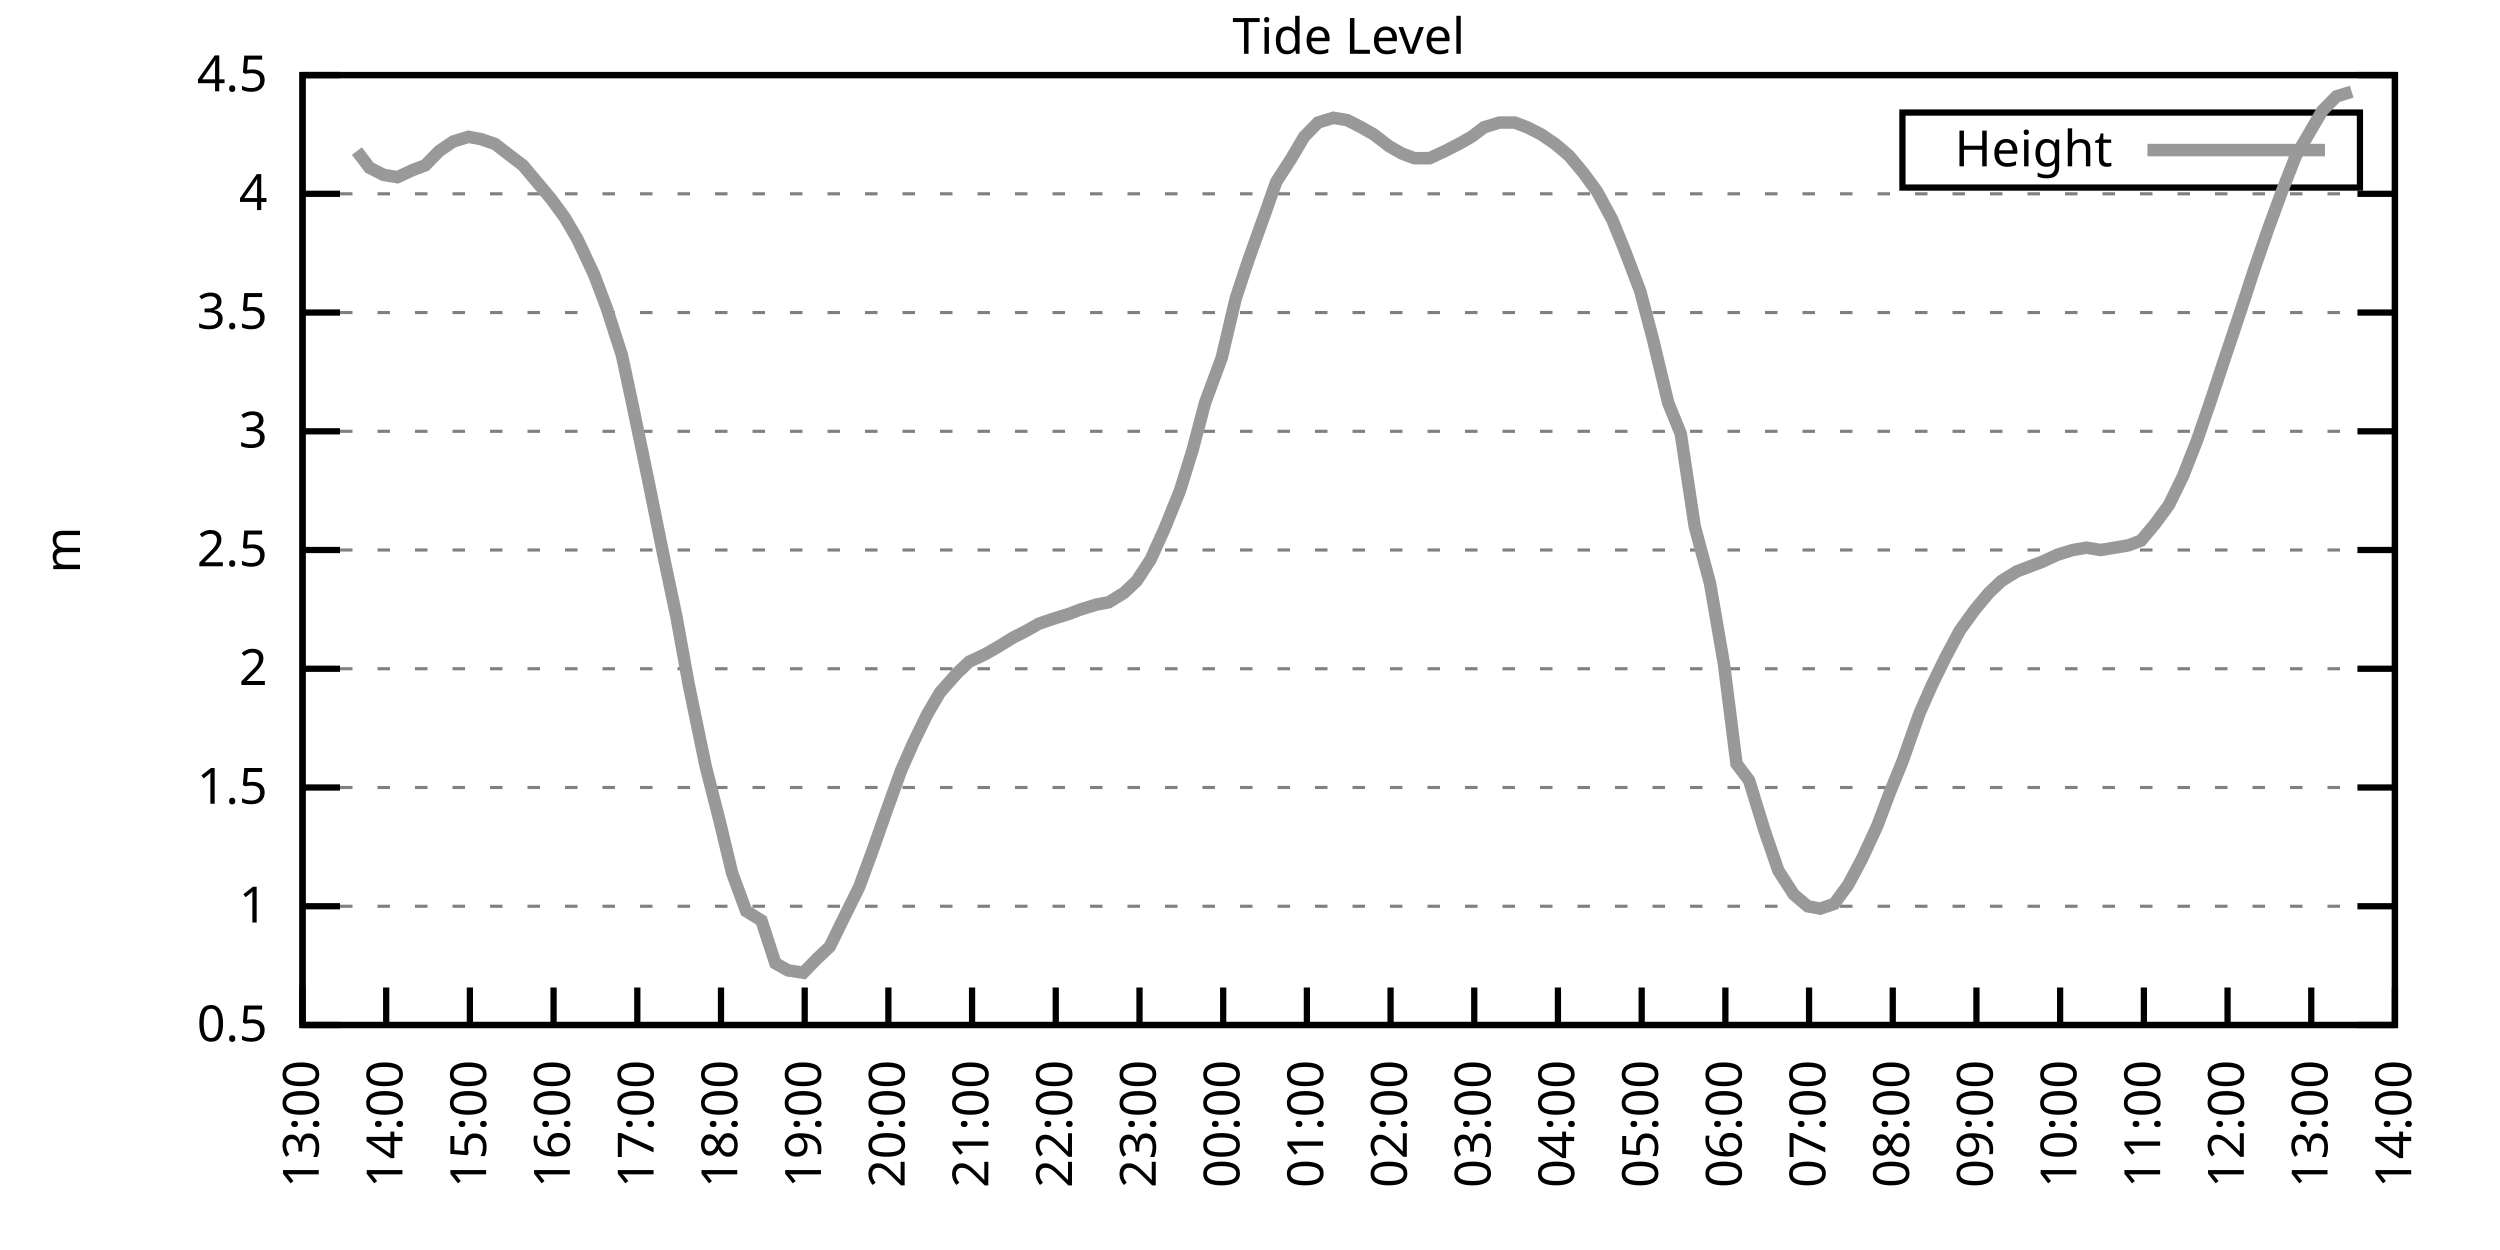
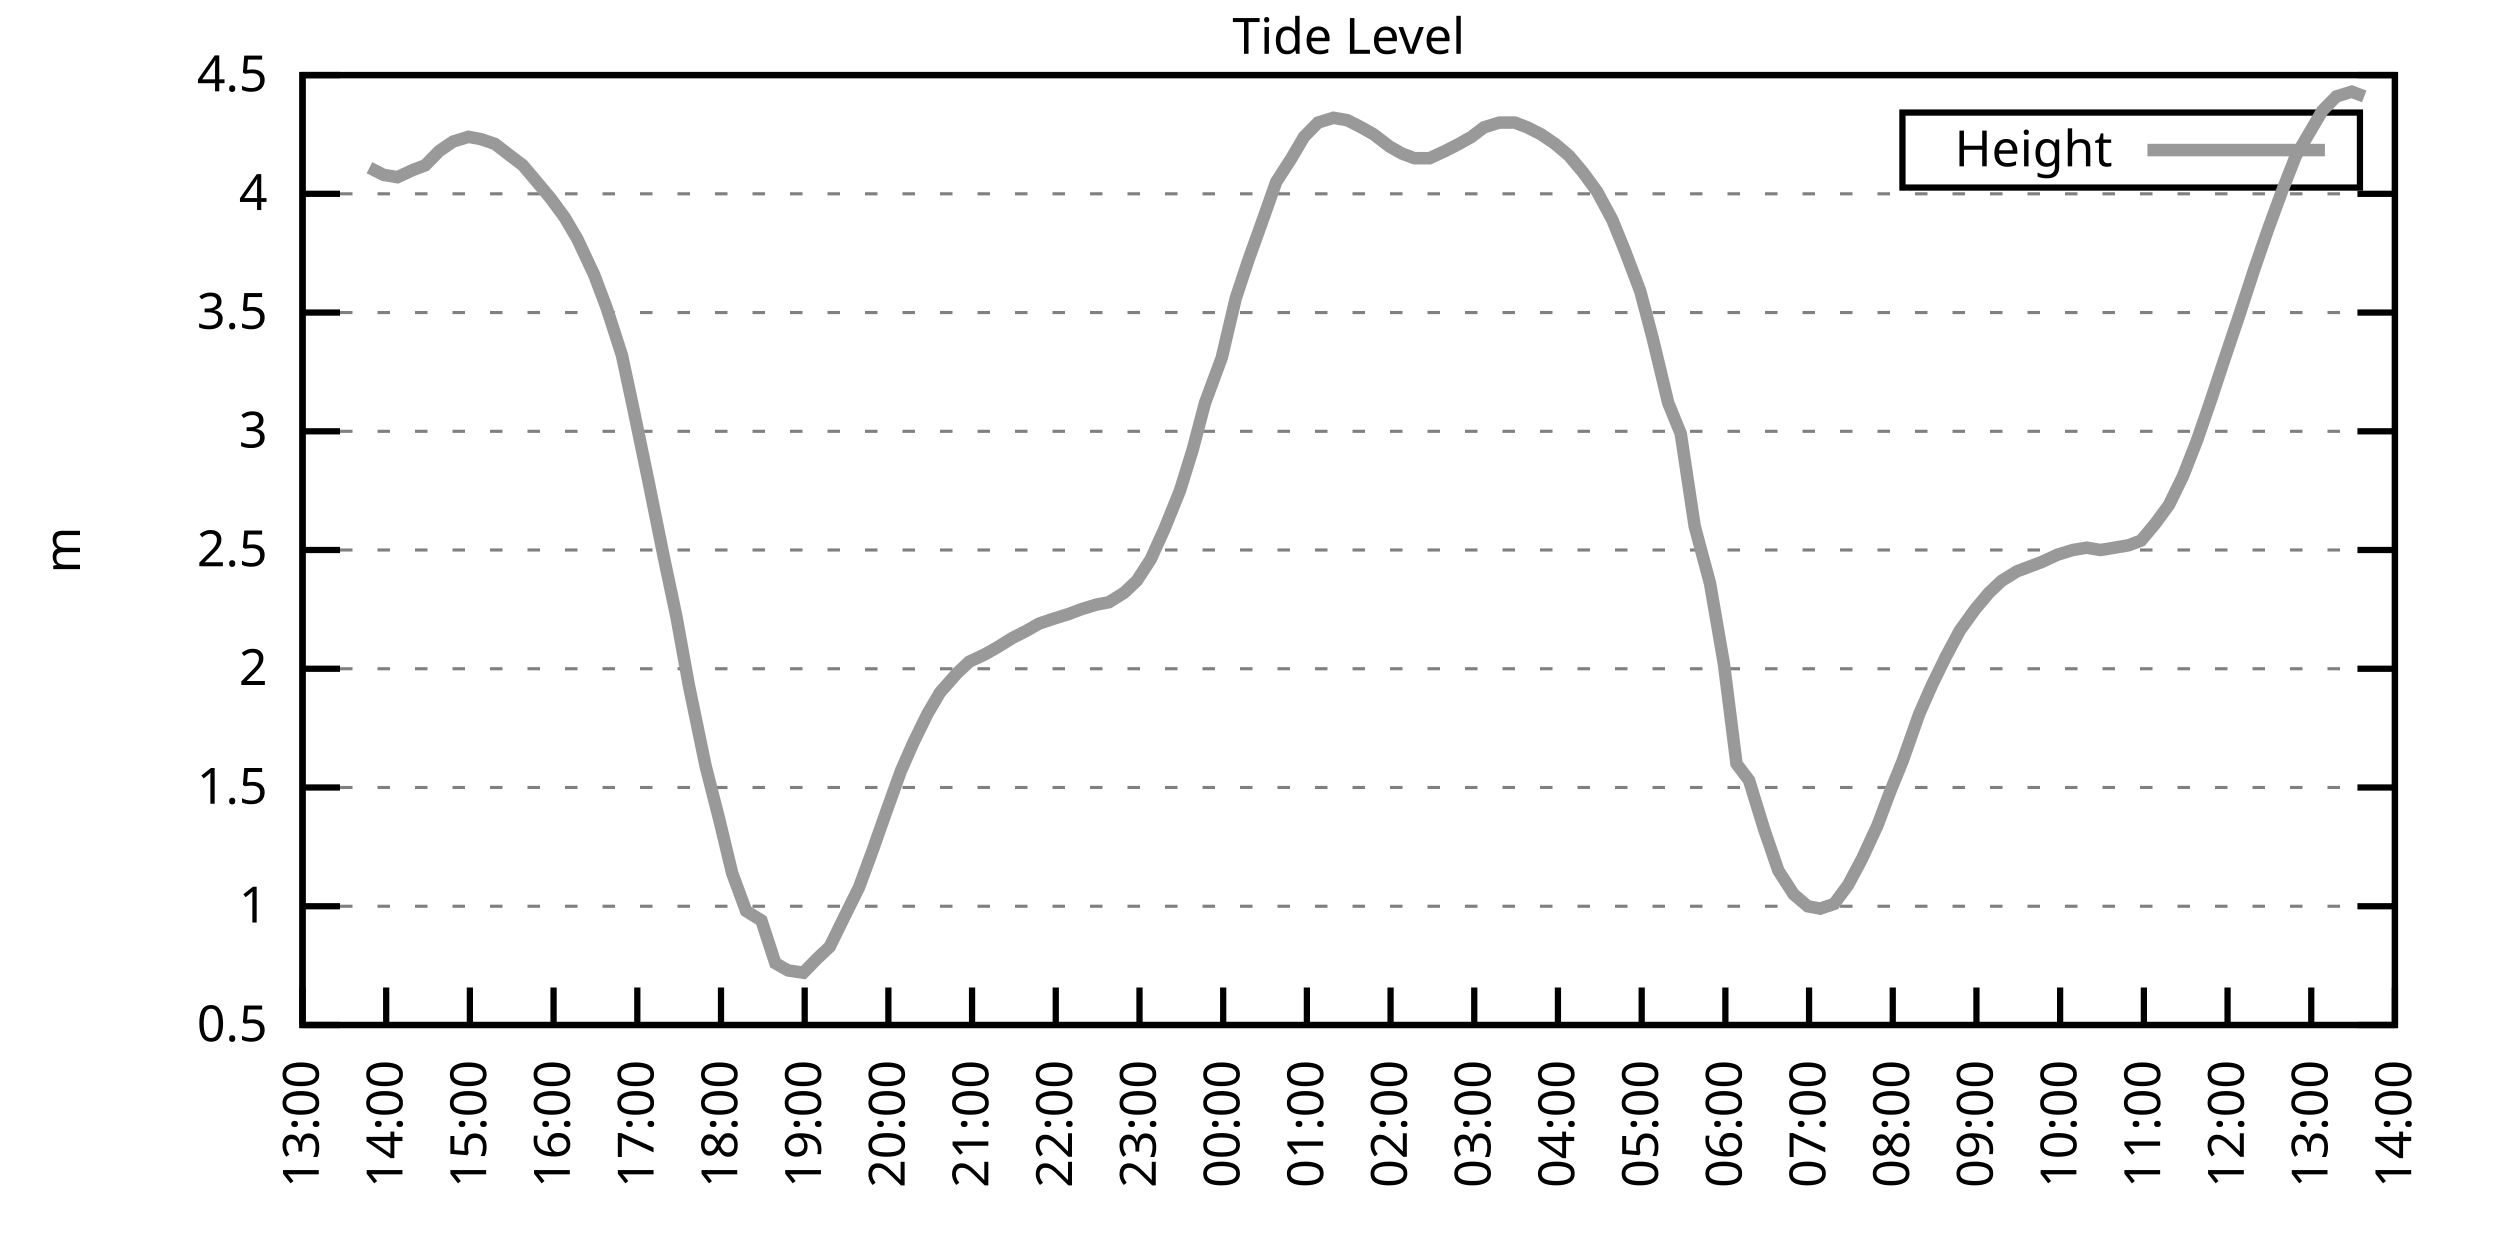
<svg xmlns="http://www.w3.org/2000/svg" xmlns:xlink="http://www.w3.org/1999/xlink" width="400" height="200" viewBox="0 0 400 200">
  <g id="gnuplot_canvas">
    <rect x="0" y="0" width="400" height="200" fill="none" />
    <defs>
      <circle id="gpDot" r="0.5" stroke-width="0.5" stroke="currentColor" />
      <path id="gpPt0" stroke-width="0.333" stroke="currentColor" d="M-1,0 h2 M0,-1 v2" />
      <path id="gpPt1" stroke-width="0.333" stroke="currentColor" d="M-1,-1 L1,1 M1,-1 L-1,1" />
      <path id="gpPt2" stroke-width="0.333" stroke="currentColor" d="M-1,0 L1,0 M0,-1 L0,1 M-1,-1 L1,1 M-1,1 L1,-1" />
      <rect id="gpPt3" stroke-width="0.333" stroke="currentColor" x="-1" y="-1" width="2" height="2" />
      <rect id="gpPt4" stroke-width="0.333" stroke="currentColor" fill="currentColor" x="-1" y="-1" width="2" height="2" />
      <circle id="gpPt5" stroke-width="0.333" stroke="currentColor" cx="0" cy="0" r="1" />
      <use xlink:href="#gpPt5" id="gpPt6" fill="currentColor" stroke="none" />
      <path id="gpPt7" stroke-width="0.333" stroke="currentColor" d="M0,-1.33 L-1.33,0.67 L1.33,0.67 z" />
      <use xlink:href="#gpPt7" id="gpPt8" fill="currentColor" stroke="none" />
      <use xlink:href="#gpPt7" id="gpPt9" stroke="currentColor" transform="rotate(180)" />
      <use xlink:href="#gpPt9" id="gpPt10" fill="currentColor" stroke="none" />
      <use xlink:href="#gpPt3" id="gpPt11" stroke="currentColor" transform="rotate(45)" />
      <use xlink:href="#gpPt11" id="gpPt12" fill="currentColor" stroke="none" />
      <path id="gpPt13" stroke-width="0.333" stroke="currentColor" d="M0,1.330 L1.265,0.411 L0.782,-1.067 L-0.782,-1.076 L-1.265,0.411 z" />
      <use xlink:href="#gpPt13" id="gpPt14" fill="currentColor" stroke="none" />
      <filter id="textbox" filterUnits="objectBoundingBox" x="0" y="0" height="1" width="1">
        <feFlood flood-color="white" flood-opacity="1" result="bgnd" />
        <feComposite in="SourceGraphic" in2="bgnd" operator="atop" />
      </filter>
      <filter id="greybox" filterUnits="objectBoundingBox" x="0" y="0" height="1" width="1">
        <feFlood flood-color="lightgrey" flood-opacity="1" result="grey" />
        <feComposite in="SourceGraphic" in2="grey" operator="atop" />
      </filter>
    </defs>
    <g fill="none" color="white" stroke="currentColor" stroke-width="1.00" stroke-linecap="butt" stroke-linejoin="miter">
</g>
    <g fill="none" color="black" stroke="currentColor" stroke-width="1.00" stroke-linecap="butt" stroke-linejoin="miter">
      <g stroke="none" shape-rendering="crispEdges">
        <polygon fill="rgb(255, 255, 255)" points="48.40,164.00 383.18,164.00 383.18,12.02 48.40,12.02 " />
      </g>
    </g>
    <g fill="none" color="black" stroke="currentColor" stroke-width="1.00" stroke-linecap="butt" stroke-linejoin="miter">
</g>
    <g fill="none" color="black" stroke="black" stroke-width="0.50" stroke-linecap="butt" stroke-linejoin="miter">
</g>
    <g fill="none" color="gray" stroke="currentColor" stroke-width="0.50" stroke-linecap="butt" stroke-linejoin="miter">
      <path stroke="gray" stroke-dasharray="2,4" class="gridline" d="M48.40,164.00 L383.19,164.00  " />
    </g>
    <g fill="none" color="gray" stroke="gray" stroke-width="1.00" stroke-linecap="butt" stroke-linejoin="miter">
</g>
    <g fill="none" color="black" stroke="currentColor" stroke-width="1.00" stroke-linecap="butt" stroke-linejoin="miter">
      <path stroke="black" d="M48.40,164.00 L54.40,164.00 M383.19,164.00 L377.19,164.00  " />
      <g transform="translate(42.80,166.60)" stroke="none" fill="black" font-family="Sans" font-size="8.00" text-anchor="end">
        <text>
          <tspan font-family="Sans"> 0.5</tspan>
        </text>
      </g>
    </g>
    <g fill="none" color="black" stroke="currentColor" stroke-width="1.00" stroke-linecap="butt" stroke-linejoin="miter">
</g>
    <g fill="none" color="black" stroke="black" stroke-width="0.50" stroke-linecap="butt" stroke-linejoin="miter">
</g>
    <g fill="none" color="gray" stroke="currentColor" stroke-width="0.50" stroke-linecap="butt" stroke-linejoin="miter">
      <path stroke="gray" stroke-dasharray="2,4" class="gridline" d="M48.40,145.00 L383.19,145.00  " />
    </g>
    <g fill="none" color="gray" stroke="gray" stroke-width="1.00" stroke-linecap="butt" stroke-linejoin="miter">
</g>
    <g fill="none" color="black" stroke="currentColor" stroke-width="1.00" stroke-linecap="butt" stroke-linejoin="miter">
      <path stroke="black" d="M48.40,145.00 L54.40,145.00 M383.19,145.00 L377.19,145.00  " />
      <g transform="translate(42.80,147.60)" stroke="none" fill="black" font-family="Sans" font-size="8.00" text-anchor="end">
        <text>
          <tspan font-family="Sans"> 1</tspan>
        </text>
      </g>
    </g>
    <g fill="none" color="black" stroke="currentColor" stroke-width="1.00" stroke-linecap="butt" stroke-linejoin="miter">
</g>
    <g fill="none" color="black" stroke="black" stroke-width="0.50" stroke-linecap="butt" stroke-linejoin="miter">
</g>
    <g fill="none" color="gray" stroke="currentColor" stroke-width="0.50" stroke-linecap="butt" stroke-linejoin="miter">
      <path stroke="gray" stroke-dasharray="2,4" class="gridline" d="M48.40,126.00 L383.19,126.00  " />
    </g>
    <g fill="none" color="gray" stroke="gray" stroke-width="1.00" stroke-linecap="butt" stroke-linejoin="miter">
</g>
    <g fill="none" color="black" stroke="currentColor" stroke-width="1.00" stroke-linecap="butt" stroke-linejoin="miter">
      <path stroke="black" d="M48.40,126.00 L54.40,126.00 M383.19,126.00 L377.19,126.00  " />
      <g transform="translate(42.80,128.60)" stroke="none" fill="black" font-family="Sans" font-size="8.00" text-anchor="end">
        <text>
          <tspan font-family="Sans"> 1.5</tspan>
        </text>
      </g>
    </g>
    <g fill="none" color="black" stroke="currentColor" stroke-width="1.00" stroke-linecap="butt" stroke-linejoin="miter">
</g>
    <g fill="none" color="black" stroke="black" stroke-width="0.50" stroke-linecap="butt" stroke-linejoin="miter">
</g>
    <g fill="none" color="gray" stroke="currentColor" stroke-width="0.50" stroke-linecap="butt" stroke-linejoin="miter">
      <path stroke="gray" stroke-dasharray="2,4" class="gridline" d="M48.40,107.00 L383.19,107.00  " />
    </g>
    <g fill="none" color="gray" stroke="gray" stroke-width="1.00" stroke-linecap="butt" stroke-linejoin="miter">
</g>
    <g fill="none" color="black" stroke="currentColor" stroke-width="1.00" stroke-linecap="butt" stroke-linejoin="miter">
      <path stroke="black" d="M48.40,107.00 L54.40,107.00 M383.19,107.00 L377.19,107.00  " />
      <g transform="translate(42.80,109.60)" stroke="none" fill="black" font-family="Sans" font-size="8.00" text-anchor="end">
        <text>
          <tspan font-family="Sans"> 2</tspan>
        </text>
      </g>
    </g>
    <g fill="none" color="black" stroke="currentColor" stroke-width="1.00" stroke-linecap="butt" stroke-linejoin="miter">
</g>
    <g fill="none" color="black" stroke="black" stroke-width="0.50" stroke-linecap="butt" stroke-linejoin="miter">
</g>
    <g fill="none" color="gray" stroke="currentColor" stroke-width="0.50" stroke-linecap="butt" stroke-linejoin="miter">
      <path stroke="gray" stroke-dasharray="2,4" class="gridline" d="M48.40,88.00 L383.19,88.00  " />
    </g>
    <g fill="none" color="gray" stroke="gray" stroke-width="1.00" stroke-linecap="butt" stroke-linejoin="miter">
</g>
    <g fill="none" color="black" stroke="currentColor" stroke-width="1.00" stroke-linecap="butt" stroke-linejoin="miter">
      <path stroke="black" d="M48.40,88.00 L54.40,88.00 M383.19,88.00 L377.19,88.00  " />
      <g transform="translate(42.80,90.60)" stroke="none" fill="black" font-family="Sans" font-size="8.00" text-anchor="end">
        <text>
          <tspan font-family="Sans"> 2.5</tspan>
        </text>
      </g>
    </g>
    <g fill="none" color="black" stroke="currentColor" stroke-width="1.00" stroke-linecap="butt" stroke-linejoin="miter">
</g>
    <g fill="none" color="black" stroke="black" stroke-width="0.50" stroke-linecap="butt" stroke-linejoin="miter">
</g>
    <g fill="none" color="gray" stroke="currentColor" stroke-width="0.50" stroke-linecap="butt" stroke-linejoin="miter">
      <path stroke="gray" stroke-dasharray="2,4" class="gridline" d="M48.40,69.01 L383.19,69.01  " />
    </g>
    <g fill="none" color="gray" stroke="gray" stroke-width="1.00" stroke-linecap="butt" stroke-linejoin="miter">
</g>
    <g fill="none" color="black" stroke="currentColor" stroke-width="1.00" stroke-linecap="butt" stroke-linejoin="miter">
      <path stroke="black" d="M48.40,69.01 L54.40,69.01 M383.19,69.01 L377.19,69.01  " />
      <g transform="translate(42.80,71.61)" stroke="none" fill="black" font-family="Sans" font-size="8.00" text-anchor="end">
        <text>
          <tspan font-family="Sans"> 3</tspan>
        </text>
      </g>
    </g>
    <g fill="none" color="black" stroke="currentColor" stroke-width="1.00" stroke-linecap="butt" stroke-linejoin="miter">
</g>
    <g fill="none" color="black" stroke="black" stroke-width="0.50" stroke-linecap="butt" stroke-linejoin="miter">
</g>
    <g fill="none" color="gray" stroke="currentColor" stroke-width="0.50" stroke-linecap="butt" stroke-linejoin="miter">
      <path stroke="gray" stroke-dasharray="2,4" class="gridline" d="M48.40,50.01 L383.19,50.01  " />
    </g>
    <g fill="none" color="gray" stroke="gray" stroke-width="1.00" stroke-linecap="butt" stroke-linejoin="miter">
</g>
    <g fill="none" color="black" stroke="currentColor" stroke-width="1.00" stroke-linecap="butt" stroke-linejoin="miter">
      <path stroke="black" d="M48.40,50.01 L54.40,50.01 M383.19,50.01 L377.19,50.01  " />
      <g transform="translate(42.80,52.61)" stroke="none" fill="black" font-family="Sans" font-size="8.00" text-anchor="end">
        <text>
          <tspan font-family="Sans"> 3.5</tspan>
        </text>
      </g>
    </g>
    <g fill="none" color="black" stroke="currentColor" stroke-width="1.00" stroke-linecap="butt" stroke-linejoin="miter">
</g>
    <g fill="none" color="black" stroke="black" stroke-width="0.50" stroke-linecap="butt" stroke-linejoin="miter">
</g>
    <g fill="none" color="gray" stroke="currentColor" stroke-width="0.50" stroke-linecap="butt" stroke-linejoin="miter">
      <path stroke="gray" stroke-dasharray="2,4" class="gridline" d="M48.40,31.01 L383.19,31.01  " />
    </g>
    <g fill="none" color="gray" stroke="gray" stroke-width="1.00" stroke-linecap="butt" stroke-linejoin="miter">
</g>
    <g fill="none" color="black" stroke="currentColor" stroke-width="1.00" stroke-linecap="butt" stroke-linejoin="miter">
      <path stroke="black" d="M48.40,31.01 L54.40,31.01 M383.19,31.01 L377.19,31.01  " />
      <g transform="translate(42.80,33.61)" stroke="none" fill="black" font-family="Sans" font-size="8.00" text-anchor="end">
        <text>
          <tspan font-family="Sans"> 4</tspan>
        </text>
      </g>
    </g>
    <g fill="none" color="black" stroke="currentColor" stroke-width="1.00" stroke-linecap="butt" stroke-linejoin="miter">
</g>
    <g fill="none" color="black" stroke="black" stroke-width="0.50" stroke-linecap="butt" stroke-linejoin="miter">
</g>
    <g fill="none" color="gray" stroke="currentColor" stroke-width="0.50" stroke-linecap="butt" stroke-linejoin="miter">
      <path stroke="gray" stroke-dasharray="2,4" class="gridline" d="M48.40,12.01 L383.19,12.01  " />
    </g>
    <g fill="none" color="gray" stroke="gray" stroke-width="1.00" stroke-linecap="butt" stroke-linejoin="miter">
</g>
    <g fill="none" color="black" stroke="currentColor" stroke-width="1.00" stroke-linecap="butt" stroke-linejoin="miter">
      <path stroke="black" d="M48.40,12.01 L54.40,12.01 M383.19,12.01 L377.19,12.01  " />
      <g transform="translate(42.80,14.61)" stroke="none" fill="black" font-family="Sans" font-size="8.00" text-anchor="end">
        <text>
          <tspan font-family="Sans"> 4.5</tspan>
        </text>
      </g>
    </g>
    <g fill="none" color="black" stroke="currentColor" stroke-width="1.00" stroke-linecap="butt" stroke-linejoin="miter">
      <path stroke="black" d="M48.40,164.00 L48.40,158.00  " />
      <g transform="translate(51.00,169.60) rotate(270.00)" stroke="none" fill="black" font-family="Sans" font-size="8.00" text-anchor="end">
        <text>
          <tspan font-family="Sans">13:00</tspan>
        </text>
      </g>
    </g>
    <g fill="none" color="black" stroke="currentColor" stroke-width="1.00" stroke-linecap="butt" stroke-linejoin="miter">
      <path stroke="black" d="M61.79,164.00 L61.79,158.00  " />
      <g transform="translate(64.39,169.60) rotate(270.00)" stroke="none" fill="black" font-family="Sans" font-size="8.00" text-anchor="end">
        <text>
          <tspan font-family="Sans">14:00</tspan>
        </text>
      </g>
    </g>
    <g fill="none" color="black" stroke="currentColor" stroke-width="1.00" stroke-linecap="butt" stroke-linejoin="miter">
      <path stroke="black" d="M75.18,164.00 L75.18,158.00  " />
      <g transform="translate(77.78,169.60) rotate(270.00)" stroke="none" fill="black" font-family="Sans" font-size="8.00" text-anchor="end">
        <text>
          <tspan font-family="Sans">15:00</tspan>
        </text>
      </g>
    </g>
    <g fill="none" color="black" stroke="currentColor" stroke-width="1.00" stroke-linecap="butt" stroke-linejoin="miter">
      <path stroke="black" d="M88.57,164.00 L88.57,158.00  " />
      <g transform="translate(91.17,169.60) rotate(270.00)" stroke="none" fill="black" font-family="Sans" font-size="8.00" text-anchor="end">
        <text>
          <tspan font-family="Sans">16:00</tspan>
        </text>
      </g>
    </g>
    <g fill="none" color="black" stroke="currentColor" stroke-width="1.00" stroke-linecap="butt" stroke-linejoin="miter">
      <path stroke="black" d="M101.97,164.00 L101.97,158.00  " />
      <g transform="translate(104.57,169.60) rotate(270.00)" stroke="none" fill="black" font-family="Sans" font-size="8.00" text-anchor="end">
        <text>
          <tspan font-family="Sans">17:00</tspan>
        </text>
      </g>
    </g>
    <g fill="none" color="black" stroke="currentColor" stroke-width="1.00" stroke-linecap="butt" stroke-linejoin="miter">
      <path stroke="black" d="M115.36,164.00 L115.36,158.00  " />
      <g transform="translate(117.96,169.60) rotate(270.00)" stroke="none" fill="black" font-family="Sans" font-size="8.00" text-anchor="end">
        <text>
          <tspan font-family="Sans">18:00</tspan>
        </text>
      </g>
    </g>
    <g fill="none" color="black" stroke="currentColor" stroke-width="1.00" stroke-linecap="butt" stroke-linejoin="miter">
      <path stroke="black" d="M128.75,164.00 L128.75,158.00  " />
      <g transform="translate(131.35,169.60) rotate(270.00)" stroke="none" fill="black" font-family="Sans" font-size="8.00" text-anchor="end">
        <text>
          <tspan font-family="Sans">19:00</tspan>
        </text>
      </g>
    </g>
    <g fill="none" color="black" stroke="currentColor" stroke-width="1.00" stroke-linecap="butt" stroke-linejoin="miter">
      <path stroke="black" d="M142.14,164.00 L142.14,158.00  " />
      <g transform="translate(144.74,169.60) rotate(270.00)" stroke="none" fill="black" font-family="Sans" font-size="8.00" text-anchor="end">
        <text>
          <tspan font-family="Sans">20:00</tspan>
        </text>
      </g>
    </g>
    <g fill="none" color="black" stroke="currentColor" stroke-width="1.00" stroke-linecap="butt" stroke-linejoin="miter">
      <path stroke="black" d="M155.53,164.00 L155.53,158.00  " />
      <g transform="translate(158.13,169.60) rotate(270.00)" stroke="none" fill="black" font-family="Sans" font-size="8.00" text-anchor="end">
        <text>
          <tspan font-family="Sans">21:00</tspan>
        </text>
      </g>
    </g>
    <g fill="none" color="black" stroke="currentColor" stroke-width="1.00" stroke-linecap="butt" stroke-linejoin="miter">
      <path stroke="black" d="M168.92,164.00 L168.92,158.00  " />
      <g transform="translate(171.52,169.60) rotate(270.00)" stroke="none" fill="black" font-family="Sans" font-size="8.00" text-anchor="end">
        <text>
          <tspan font-family="Sans">22:00</tspan>
        </text>
      </g>
    </g>
    <g fill="none" color="black" stroke="currentColor" stroke-width="1.00" stroke-linecap="butt" stroke-linejoin="miter">
      <path stroke="black" d="M182.32,164.00 L182.32,158.00  " />
      <g transform="translate(184.92,169.60) rotate(270.00)" stroke="none" fill="black" font-family="Sans" font-size="8.00" text-anchor="end">
        <text>
          <tspan font-family="Sans">23:00</tspan>
        </text>
      </g>
    </g>
    <g fill="none" color="black" stroke="currentColor" stroke-width="1.00" stroke-linecap="butt" stroke-linejoin="miter">
      <path stroke="black" d="M195.71,164.00 L195.71,158.00  " />
      <g transform="translate(198.31,169.60) rotate(270.00)" stroke="none" fill="black" font-family="Sans" font-size="8.00" text-anchor="end">
        <text>
          <tspan font-family="Sans">00:00</tspan>
        </text>
      </g>
    </g>
    <g fill="none" color="black" stroke="currentColor" stroke-width="1.00" stroke-linecap="butt" stroke-linejoin="miter">
      <path stroke="black" d="M209.10,164.00 L209.10,158.00  " />
      <g transform="translate(211.70,169.60) rotate(270.00)" stroke="none" fill="black" font-family="Sans" font-size="8.00" text-anchor="end">
        <text>
          <tspan font-family="Sans">01:00</tspan>
        </text>
      </g>
    </g>
    <g fill="none" color="black" stroke="currentColor" stroke-width="1.00" stroke-linecap="butt" stroke-linejoin="miter">
      <path stroke="black" d="M222.49,164.00 L222.49,158.00  " />
      <g transform="translate(225.09,169.60) rotate(270.00)" stroke="none" fill="black" font-family="Sans" font-size="8.00" text-anchor="end">
        <text>
          <tspan font-family="Sans">02:00</tspan>
        </text>
      </g>
    </g>
    <g fill="none" color="black" stroke="currentColor" stroke-width="1.00" stroke-linecap="butt" stroke-linejoin="miter">
      <path stroke="black" d="M235.88,164.00 L235.88,158.00  " />
      <g transform="translate(238.48,169.60) rotate(270.00)" stroke="none" fill="black" font-family="Sans" font-size="8.00" text-anchor="end">
        <text>
          <tspan font-family="Sans">03:00</tspan>
        </text>
      </g>
    </g>
    <g fill="none" color="black" stroke="currentColor" stroke-width="1.00" stroke-linecap="butt" stroke-linejoin="miter">
      <path stroke="black" d="M249.27,164.00 L249.27,158.00  " />
      <g transform="translate(251.87,169.60) rotate(270.00)" stroke="none" fill="black" font-family="Sans" font-size="8.00" text-anchor="end">
        <text>
          <tspan font-family="Sans">04:00</tspan>
        </text>
      </g>
    </g>
    <g fill="none" color="black" stroke="currentColor" stroke-width="1.00" stroke-linecap="butt" stroke-linejoin="miter">
      <path stroke="black" d="M262.67,164.00 L262.67,158.00  " />
      <g transform="translate(265.27,169.60) rotate(270.00)" stroke="none" fill="black" font-family="Sans" font-size="8.00" text-anchor="end">
        <text>
          <tspan font-family="Sans">05:00</tspan>
        </text>
      </g>
    </g>
    <g fill="none" color="black" stroke="currentColor" stroke-width="1.00" stroke-linecap="butt" stroke-linejoin="miter">
      <path stroke="black" d="M276.06,164.00 L276.06,158.00  " />
      <g transform="translate(278.66,169.60) rotate(270.00)" stroke="none" fill="black" font-family="Sans" font-size="8.00" text-anchor="end">
        <text>
          <tspan font-family="Sans">06:00</tspan>
        </text>
      </g>
    </g>
    <g fill="none" color="black" stroke="currentColor" stroke-width="1.00" stroke-linecap="butt" stroke-linejoin="miter">
      <path stroke="black" d="M289.45,164.00 L289.45,158.00  " />
      <g transform="translate(292.05,169.60) rotate(270.00)" stroke="none" fill="black" font-family="Sans" font-size="8.00" text-anchor="end">
        <text>
          <tspan font-family="Sans">07:00</tspan>
        </text>
      </g>
    </g>
    <g fill="none" color="black" stroke="currentColor" stroke-width="1.00" stroke-linecap="butt" stroke-linejoin="miter">
      <path stroke="black" d="M302.84,164.00 L302.84,158.00  " />
      <g transform="translate(305.44,169.60) rotate(270.00)" stroke="none" fill="black" font-family="Sans" font-size="8.00" text-anchor="end">
        <text>
          <tspan font-family="Sans">08:00</tspan>
        </text>
      </g>
    </g>
    <g fill="none" color="black" stroke="currentColor" stroke-width="1.00" stroke-linecap="butt" stroke-linejoin="miter">
      <path stroke="black" d="M316.23,164.00 L316.23,158.00  " />
      <g transform="translate(318.83,169.60) rotate(270.00)" stroke="none" fill="black" font-family="Sans" font-size="8.00" text-anchor="end">
        <text>
          <tspan font-family="Sans">09:00</tspan>
        </text>
      </g>
    </g>
    <g fill="none" color="black" stroke="currentColor" stroke-width="1.00" stroke-linecap="butt" stroke-linejoin="miter">
      <path stroke="black" d="M329.62,164.00 L329.62,158.00  " />
      <g transform="translate(332.22,169.60) rotate(270.00)" stroke="none" fill="black" font-family="Sans" font-size="8.00" text-anchor="end">
        <text>
          <tspan font-family="Sans">10:00</tspan>
        </text>
      </g>
    </g>
    <g fill="none" color="black" stroke="currentColor" stroke-width="1.00" stroke-linecap="butt" stroke-linejoin="miter">
      <path stroke="black" d="M343.02,164.00 L343.02,158.00  " />
      <g transform="translate(345.62,169.60) rotate(270.00)" stroke="none" fill="black" font-family="Sans" font-size="8.00" text-anchor="end">
        <text>
          <tspan font-family="Sans">11:00</tspan>
        </text>
      </g>
    </g>
    <g fill="none" color="black" stroke="currentColor" stroke-width="1.00" stroke-linecap="butt" stroke-linejoin="miter">
      <path stroke="black" d="M356.41,164.00 L356.41,158.00  " />
      <g transform="translate(359.01,169.60) rotate(270.00)" stroke="none" fill="black" font-family="Sans" font-size="8.00" text-anchor="end">
        <text>
          <tspan font-family="Sans">12:00</tspan>
        </text>
      </g>
    </g>
    <g fill="none" color="black" stroke="currentColor" stroke-width="1.00" stroke-linecap="butt" stroke-linejoin="miter">
      <path stroke="black" d="M369.80,164.00 L369.80,158.00  " />
      <g transform="translate(372.40,169.60) rotate(270.00)" stroke="none" fill="black" font-family="Sans" font-size="8.00" text-anchor="end">
        <text>
          <tspan font-family="Sans">13:00</tspan>
        </text>
      </g>
    </g>
    <g fill="none" color="black" stroke="currentColor" stroke-width="1.00" stroke-linecap="butt" stroke-linejoin="miter">
      <path stroke="black" d="M383.19,164.00 L383.19,158.00  " />
      <g transform="translate(385.79,169.60) rotate(270.00)" stroke="none" fill="black" font-family="Sans" font-size="8.00" text-anchor="end">
        <text>
          <tspan font-family="Sans">14:00</tspan>
        </text>
      </g>
    </g>
    <g fill="none" color="black" stroke="currentColor" stroke-width="1.00" stroke-linecap="butt" stroke-linejoin="miter">
</g>
    <g fill="none" color="black" stroke="currentColor" stroke-width="1.00" stroke-linecap="butt" stroke-linejoin="miter">
      <path stroke="black" d="M48.40,12.01 L48.40,164.00 L383.19,164.00 L383.19,12.01 L48.40,12.01 Z  " />
    </g>
    <g fill="none" color="black" stroke="currentColor" stroke-width="1.00" stroke-linecap="butt" stroke-linejoin="miter">
</g>
    <g fill="none" color="black" stroke="currentColor" stroke-width="1.00" stroke-linecap="butt" stroke-linejoin="miter">
      <path stroke="black" d="M304.39,30.01 L304.39,18.01 L377.59,18.01 L377.59,30.01 L304.39,30.01 Z  " />
    </g>
    <g id="Tide_level_plot_1">
      <g fill="none" color="white" stroke="black" stroke-width="2.00" stroke-linecap="butt" stroke-linejoin="miter">
</g>
      <g fill="none" color="black" stroke="currentColor" stroke-width="2.00" stroke-linecap="butt" stroke-linejoin="miter">
        <g transform="translate(337.99,26.61)" stroke="none" fill="black" font-family="Sans" font-size="8.00" text-anchor="end">
          <text>
            <tspan font-family="Sans">Height</tspan>
          </text>
        </g>
      </g>
      <g fill="none" color="black" stroke="currentColor" stroke-width="2.00" stroke-linecap="butt" stroke-linejoin="miter">
-         <path stroke="rgb(153, 153, 153)" d="M343.59,24.01 L371.99,24.01 M57.10,24.17 L59.11,26.83 L61.35,27.97 L63.58,28.35 L66.03,27.21 L68.04,26.45   L70.27,24.17 L72.50,22.65 L74.96,21.89 L76.97,22.27 L79.20,23.03 L81.66,24.93 L83.66,26.45 L85.90,29.11   L88.13,31.77 L90.36,34.81 L92.37,38.23 L95.05,43.93 L97.06,49.25 L99.51,56.85 L101.30,65.21 L103.75,76.99   L106.21,89.14 L108.22,98.64 L110.22,109.66 L112.90,122.58 L115.13,131.32 L117.14,139.68 L119.38,145.76 L121.83,147.28   L124.06,154.12 L126.07,155.26 L128.53,155.64 L130.76,153.36 L132.77,151.46 L135.00,146.90 L137.45,141.96 L139.69,135.88   L141.69,130.18 L144.15,123.34 L146.16,118.78 L148.39,114.22 L150.40,110.80 L153.08,107.76 L155.09,105.86 L157.54,104.72   L159.55,103.58 L162.01,102.06 L164.24,100.92 L166.25,99.78 L168.48,99.02 L170.93,98.26 L172.94,97.50 L175.40,96.74   L177.41,96.36 L179.86,94.84 L181.87,92.94 L184.10,89.52 L186.33,84.59 L188.79,78.51 L190.80,72.05 L192.81,64.45   L195.48,57.23 L197.72,47.73 L199.73,41.65 L202.18,34.81 L204.19,29.11 L206.64,25.31 L208.65,21.89 L210.88,19.61   L213.34,18.85 L215.57,19.23 L217.80,20.37 L219.81,21.51 L222.27,23.41 L224.28,24.55 L226.29,25.31 L228.74,25.31   L231.20,24.17 L233.43,23.03 L235.44,21.89 L237.44,20.37 L239.90,19.61 L242.36,19.61 L244.36,20.37 L246.60,21.51   L248.83,23.03 L251.06,24.93 L253.29,27.59 L255.52,30.63 L257.98,35.19 L259.99,40.13 L262.44,46.59 L264.45,54.19   L266.91,64.45 L268.92,69.39 L271.15,84.21 L273.60,93.32 L275.83,106.24 L277.84,122.20 L279.85,124.86 L282.31,132.84   L284.54,139.30 L286.99,143.10 L289.23,145.00 L291.23,145.38 L293.47,144.62 L295.70,141.58 L297.93,137.40 L300.39,132.08   L302.39,126.76 L304.40,121.82 L307.08,114.22 L309.09,109.66 L311.32,105.10 L313.55,100.92 L316.01,97.50 L318.24,94.84   L320.25,92.94 L322.70,91.42 L324.71,90.66 L326.72,89.90 L329.18,88.76 L331.63,88.00 L333.86,87.63 L336.10,88.00   L338.33,87.63 L340.56,87.25 L342.57,86.49 L344.80,83.83 L347.03,80.79 L349.26,76.23 L351.50,70.53 L353.73,64.07   L355.74,57.99 L358.42,50.01 L360.65,43.17 L362.88,36.71 L365.11,30.63 L367.34,24.93 L369.35,21.51 L371.58,17.71   L373.82,15.43 L376.27,14.67  " />
+         <path stroke="rgb(153, 153, 153)" d="M343.59,24.01 L371.99,24.01 M59.11,26.83 L61.35,27.97 L63.58,28.35 L66.03,27.21 L68.04,26.45 L70.27,24.17   L72.50,22.65 L74.96,21.89 L76.97,22.27 L79.20,23.03 L81.66,24.93 L83.66,26.45 L85.90,29.11 L88.13,31.77   L90.36,34.81 L92.37,38.23 L95.05,43.93 L97.06,49.25 L99.51,56.85 L101.30,65.21 L103.75,76.99 L106.21,89.14   L108.22,98.64 L110.22,109.66 L112.90,122.58 L115.13,131.32 L117.14,139.68 L119.38,145.76 L121.83,147.28 L124.06,154.12   L126.07,155.26 L128.53,155.64 L130.76,153.36 L132.77,151.46 L135.00,146.90 L137.45,141.96 L139.69,135.88 L141.69,130.18   L144.15,123.34 L146.16,118.78 L148.39,114.22 L150.40,110.80 L153.08,107.76 L155.09,105.86 L157.54,104.72 L159.55,103.58   L162.01,102.06 L164.24,100.92 L166.25,99.78 L168.48,99.02 L170.93,98.26 L172.94,97.50 L175.40,96.74 L177.41,96.36   L179.86,94.84 L181.87,92.94 L184.10,89.52 L186.33,84.59 L188.79,78.51 L190.80,72.05 L192.81,64.45 L195.48,57.23   L197.72,47.73 L199.73,41.65 L202.18,34.81 L204.19,29.11 L206.64,25.31 L208.65,21.89 L210.88,19.61 L213.34,18.85   L215.57,19.23 L217.80,20.37 L219.81,21.51 L222.27,23.41 L224.28,24.55 L226.29,25.31 L228.74,25.31 L231.20,24.17   L233.43,23.03 L235.44,21.89 L237.44,20.37 L239.90,19.61 L242.36,19.61 L244.36,20.37 L246.60,21.51 L248.83,23.03   L251.06,24.93 L253.29,27.59 L255.52,30.63 L257.98,35.19 L259.99,40.13 L262.44,46.59 L264.45,54.19 L266.91,64.45   L268.92,69.39 L271.15,84.21 L273.60,93.32 L275.83,106.24 L277.84,122.20 L279.85,124.86 L282.31,132.84 L284.54,139.30   L286.99,143.10 L289.23,145.00 L291.23,145.38 L293.47,144.62 L295.70,141.58 L297.93,137.40 L300.39,132.08 L302.39,126.76   L304.40,121.82 L307.08,114.22 L309.09,109.66 L311.32,105.10 L313.55,100.92 L316.01,97.50 L318.24,94.84 L320.25,92.94   L322.70,91.42 L324.71,90.66 L326.72,89.90 L329.18,88.76 L331.63,88.00 L333.86,87.63 L336.10,88.00 L338.33,87.63   L340.56,87.25 L342.57,86.49 L344.80,83.83 L347.03,80.79 L349.26,76.23 L351.50,70.53 L353.73,64.07 L355.74,57.99   L358.42,50.01 L360.65,43.17 L362.88,36.71 L365.11,30.63 L367.34,24.93 L369.35,21.51 L371.58,17.71 L373.82,15.43   L376.27,14.67 L378.28,15.43  " />
      </g>
    </g>
    <g fill="none" color="black" stroke="currentColor" stroke-width="2.00" stroke-linecap="butt" stroke-linejoin="miter">
</g>
    <g fill="none" color="black" stroke="black" stroke-width="1.00" stroke-linecap="butt" stroke-linejoin="miter">
</g>
    <g fill="none" color="black" stroke="currentColor" stroke-width="1.00" stroke-linecap="butt" stroke-linejoin="miter">
      <path stroke="black" d="M48.40,12.01 L48.40,164.00 L383.19,164.00 L383.19,12.01 L48.40,12.01 Z  " />
      <g transform="translate(12.80,88.01) rotate(270.00)" stroke="none" fill="black" font-family="Sans" font-size="8.00" text-anchor="middle">
        <text>
          <tspan font-family="Sans">m</tspan>
        </text>
      </g>
    </g>
    <g fill="none" color="black" stroke="currentColor" stroke-width="1.00" stroke-linecap="butt" stroke-linejoin="miter">
</g>
    <g fill="none" color="black" stroke="currentColor" stroke-width="1.00" stroke-linecap="butt" stroke-linejoin="miter">
      <g transform="translate(215.79,8.61)" stroke="none" fill="black" font-family="Sans" font-size="8.00" text-anchor="middle">
        <text>
          <tspan font-family="Sans">Tide Level</tspan>
        </text>
      </g>
    </g>
    <g fill="none" color="black" stroke="currentColor" stroke-width="1.00" stroke-linecap="butt" stroke-linejoin="miter">
</g>
  </g>
</svg>
